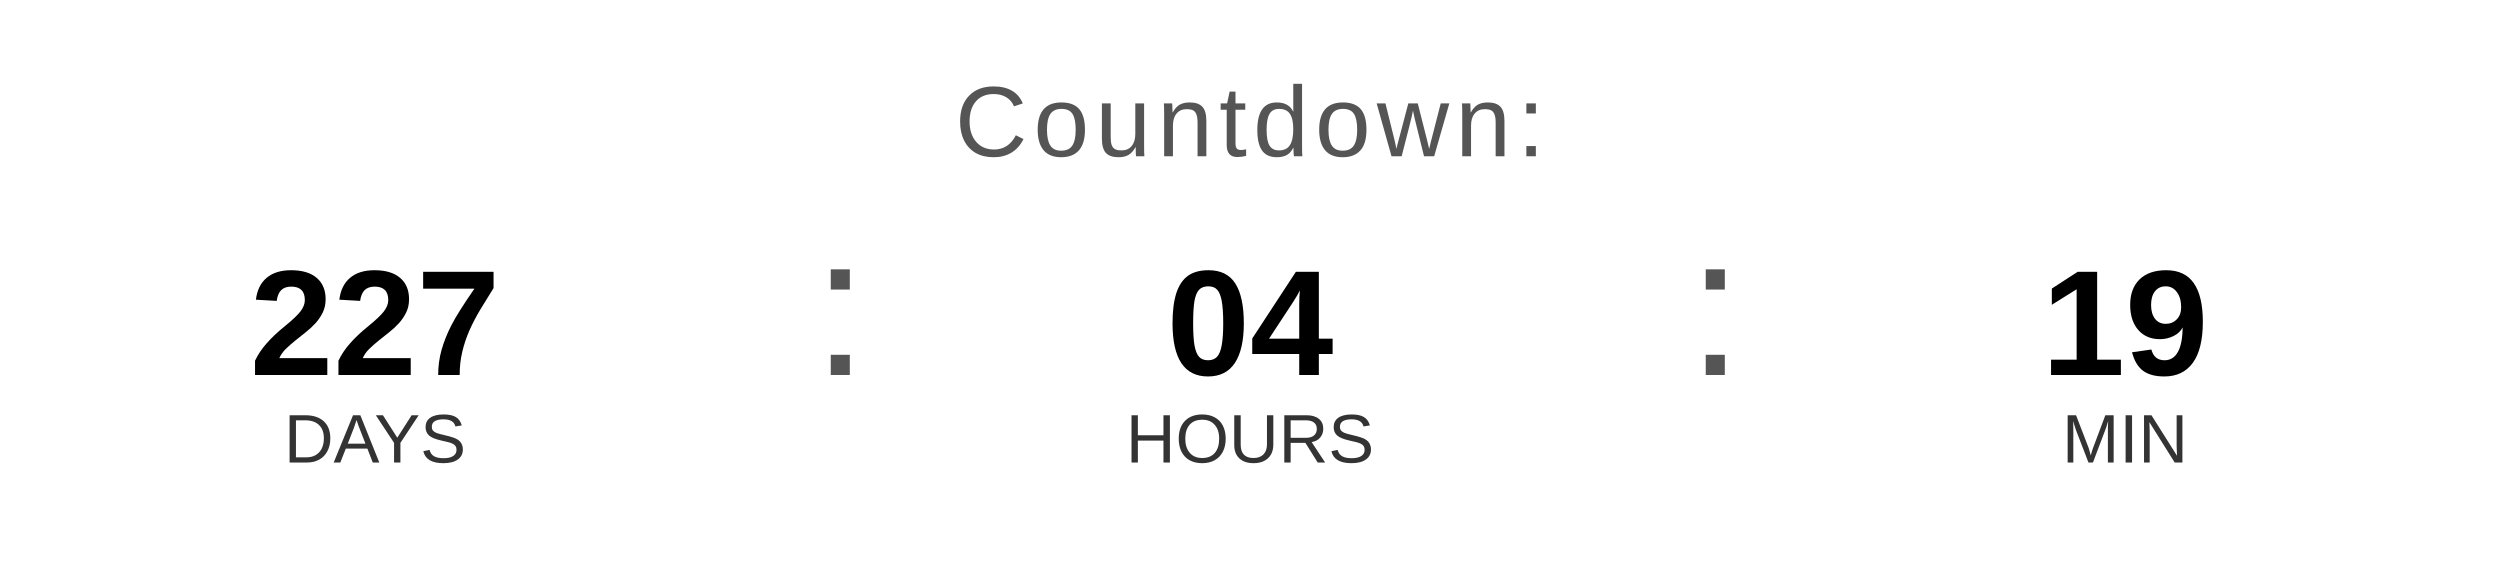
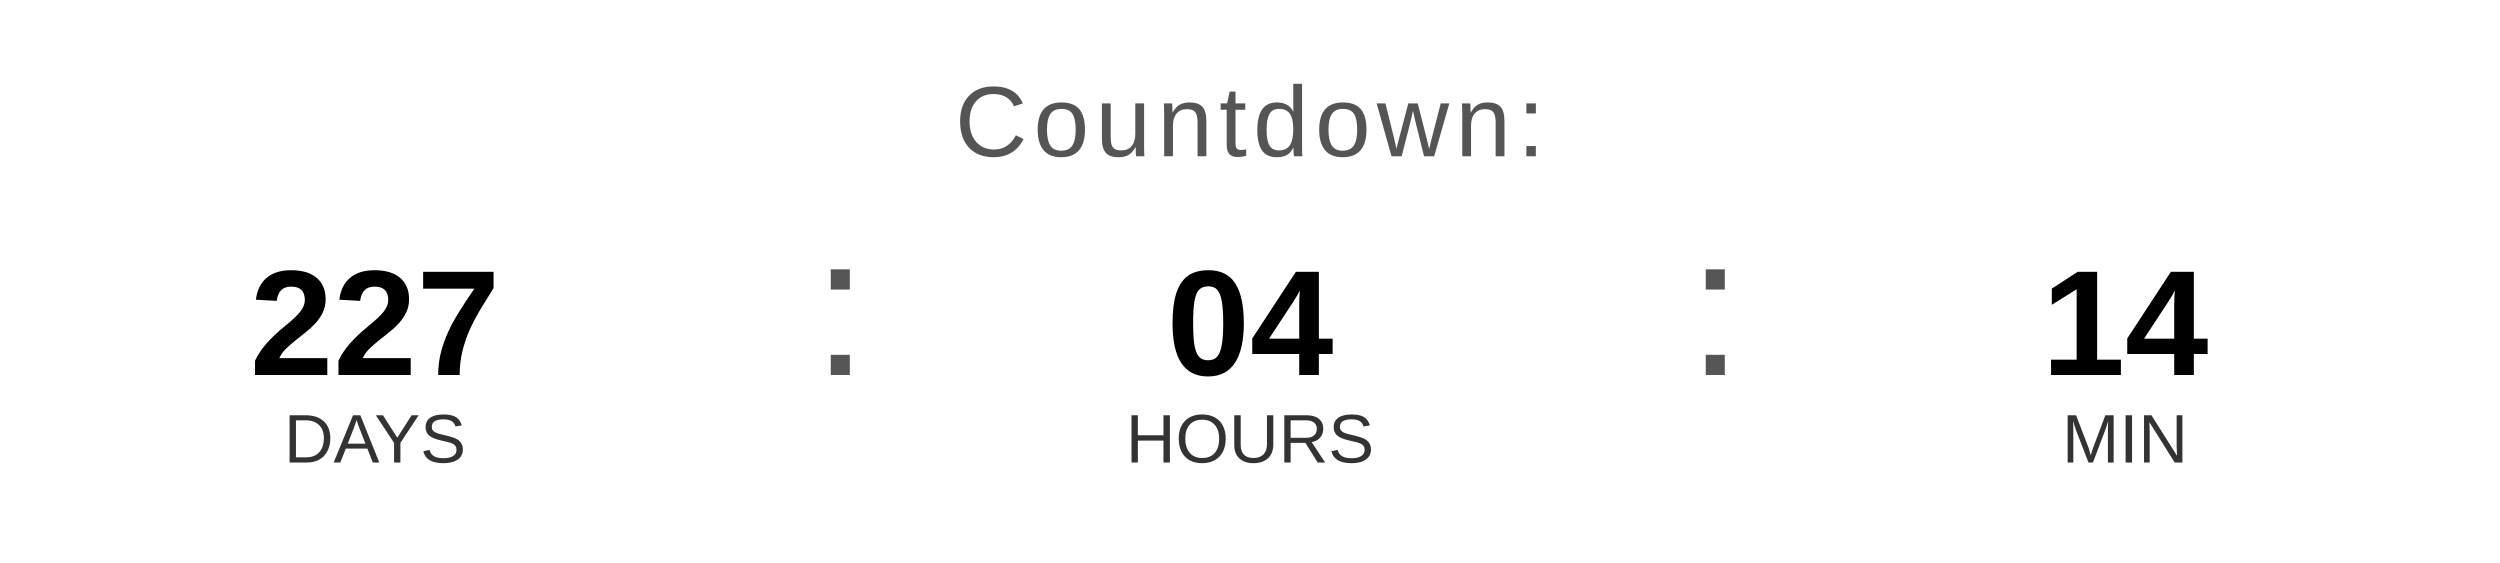
<svg xmlns="http://www.w3.org/2000/svg" width="400" height="90" viewBox="0 0 400 90">
  <text x="200" y="25" font-family="Arial, Helvetica, sans-serif" font-size="16" fill="#555555" text-anchor="middle" letter-spacing="1">
    Countdown:
  </text>
  <text x="60" y="60" font-family="Arial, Helvetica, sans-serif" font-size="24" font-weight="bold" fill="#000000" text-anchor="middle">227</text>
  <text x="60" y="74" font-family="Arial, Helvetica, sans-serif" font-size="11" fill="#333333" text-anchor="middle">DAYS</text>
  <text x="130" y="60" font-family="Arial, sans-serif" font-size="32" fill="#555555">:</text>
  <text x="200" y="60" font-family="Arial, Helvetica, sans-serif" font-size="24" font-weight="bold" fill="#000000" text-anchor="middle">04</text>
  <text x="200" y="74" font-family="Arial, Helvetica, sans-serif" font-size="11" fill="#333333" text-anchor="middle">HOURS</text>
  <text x="270" y="60" font-family="Arial, sans-serif" font-size="32" fill="#555555">:</text>
-   <text x="340" y="60" font-family="Arial, Helvetica, sans-serif" font-size="24" font-weight="bold" fill="#000000" text-anchor="middle">19</text>
+   <text x="340" y="60" font-family="Arial, Helvetica, sans-serif" font-size="24" font-weight="bold" fill="#000000" text-anchor="middle">14</text>
  <text x="340" y="74" font-family="Arial, Helvetica, sans-serif" font-size="11" fill="#333333" text-anchor="middle">MIN</text>
</svg>
